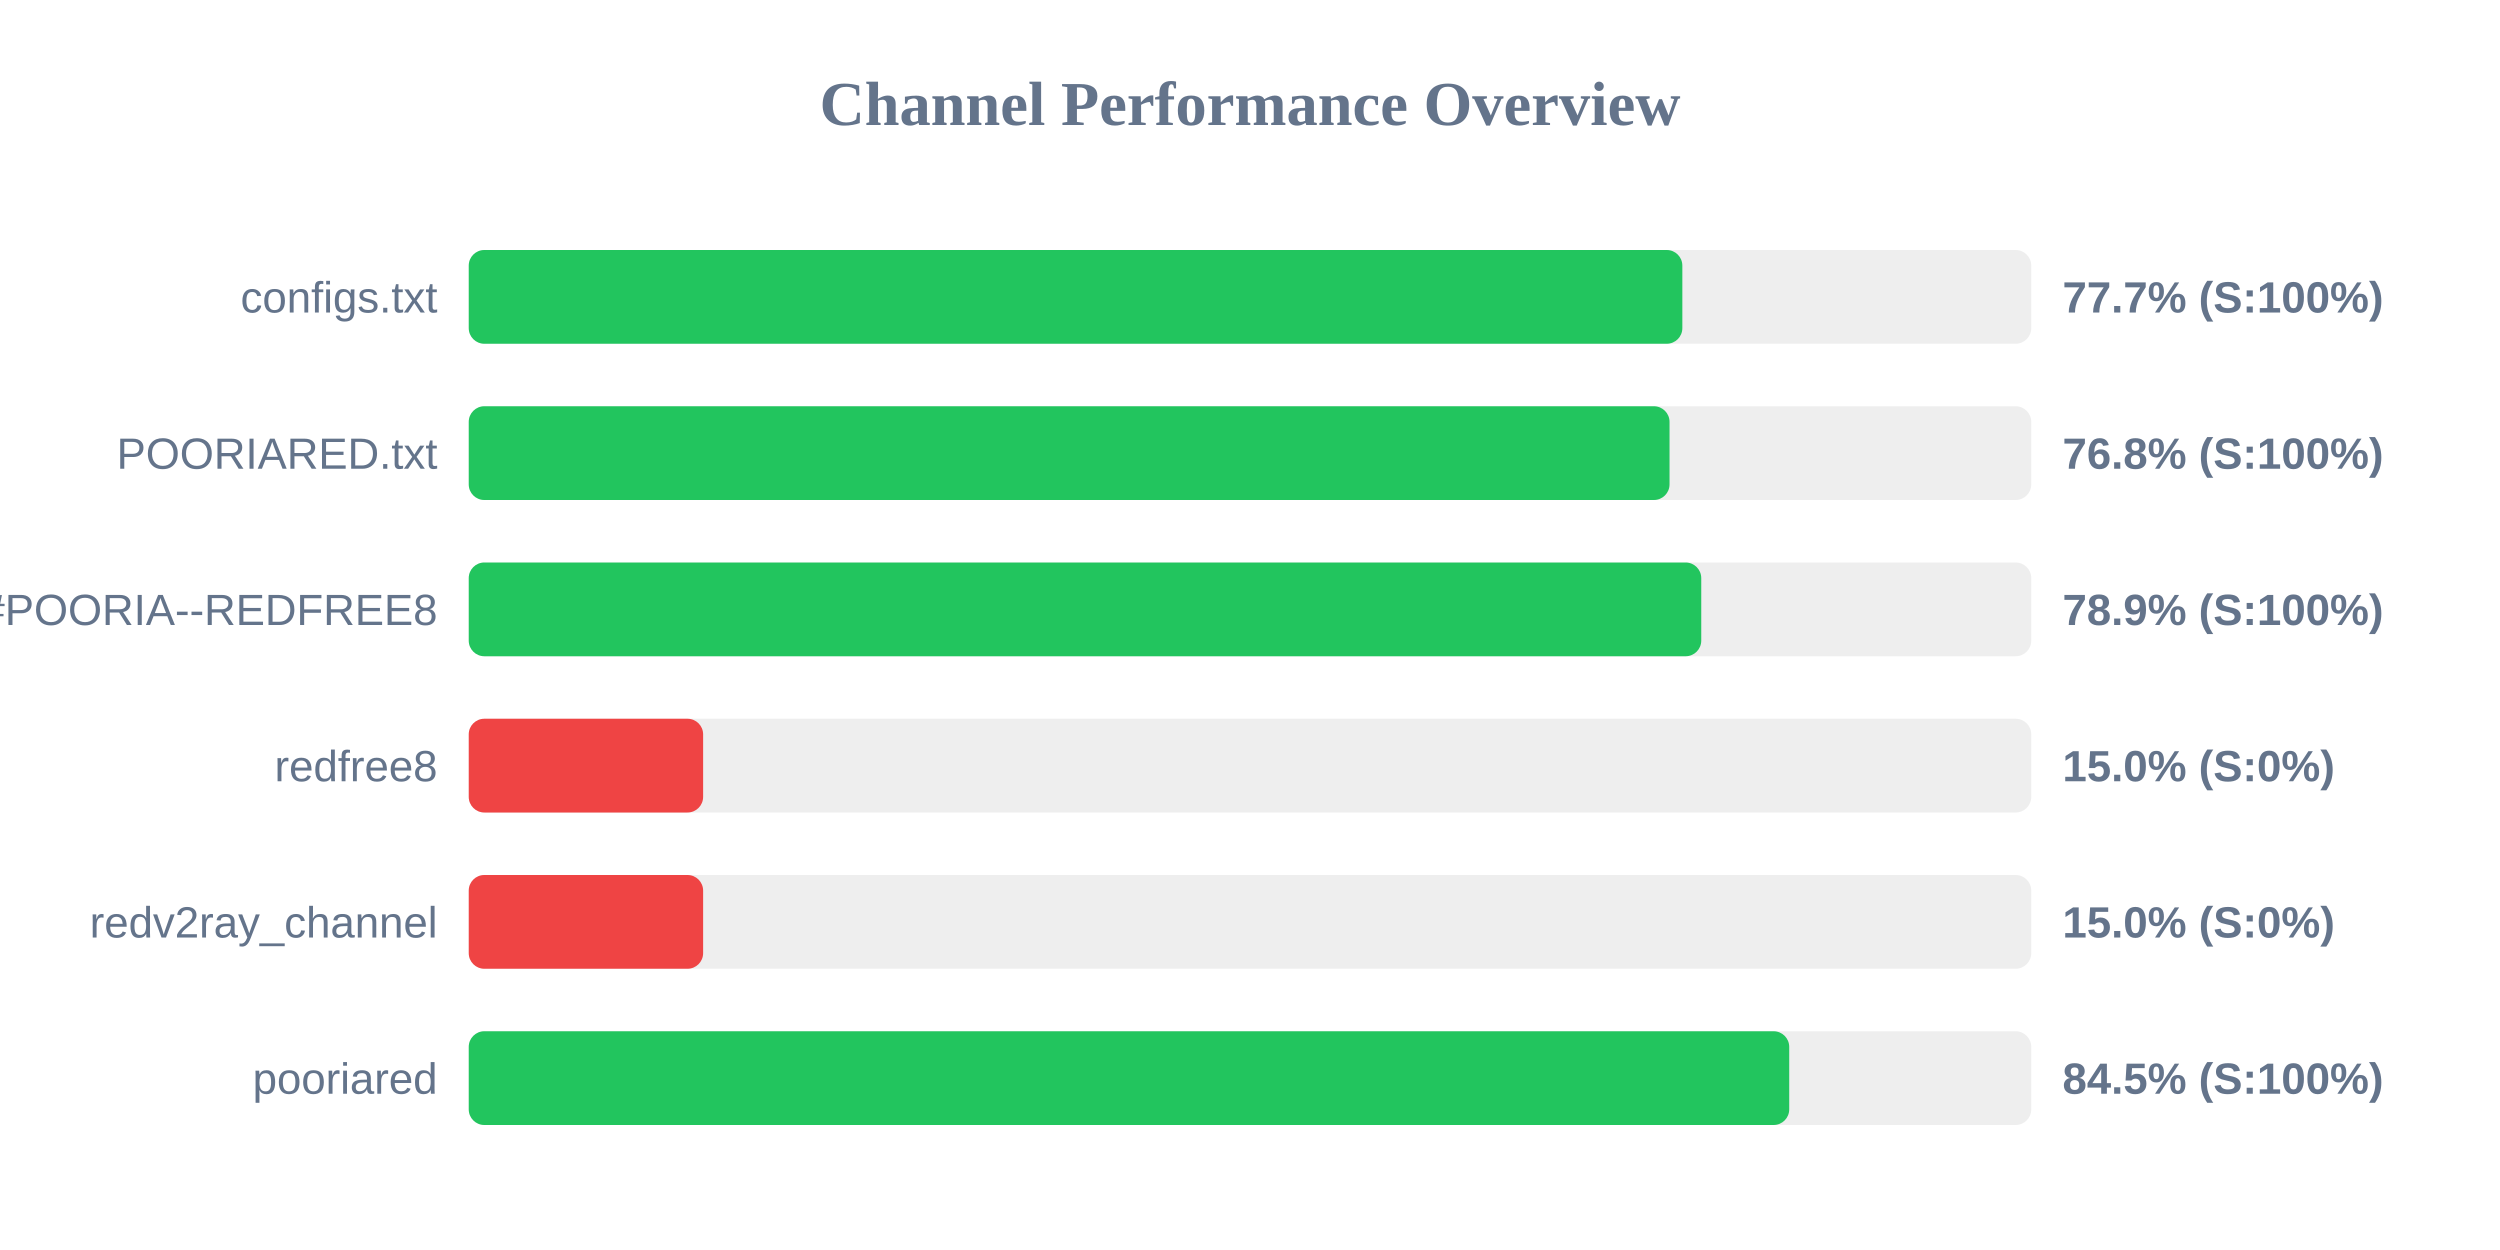
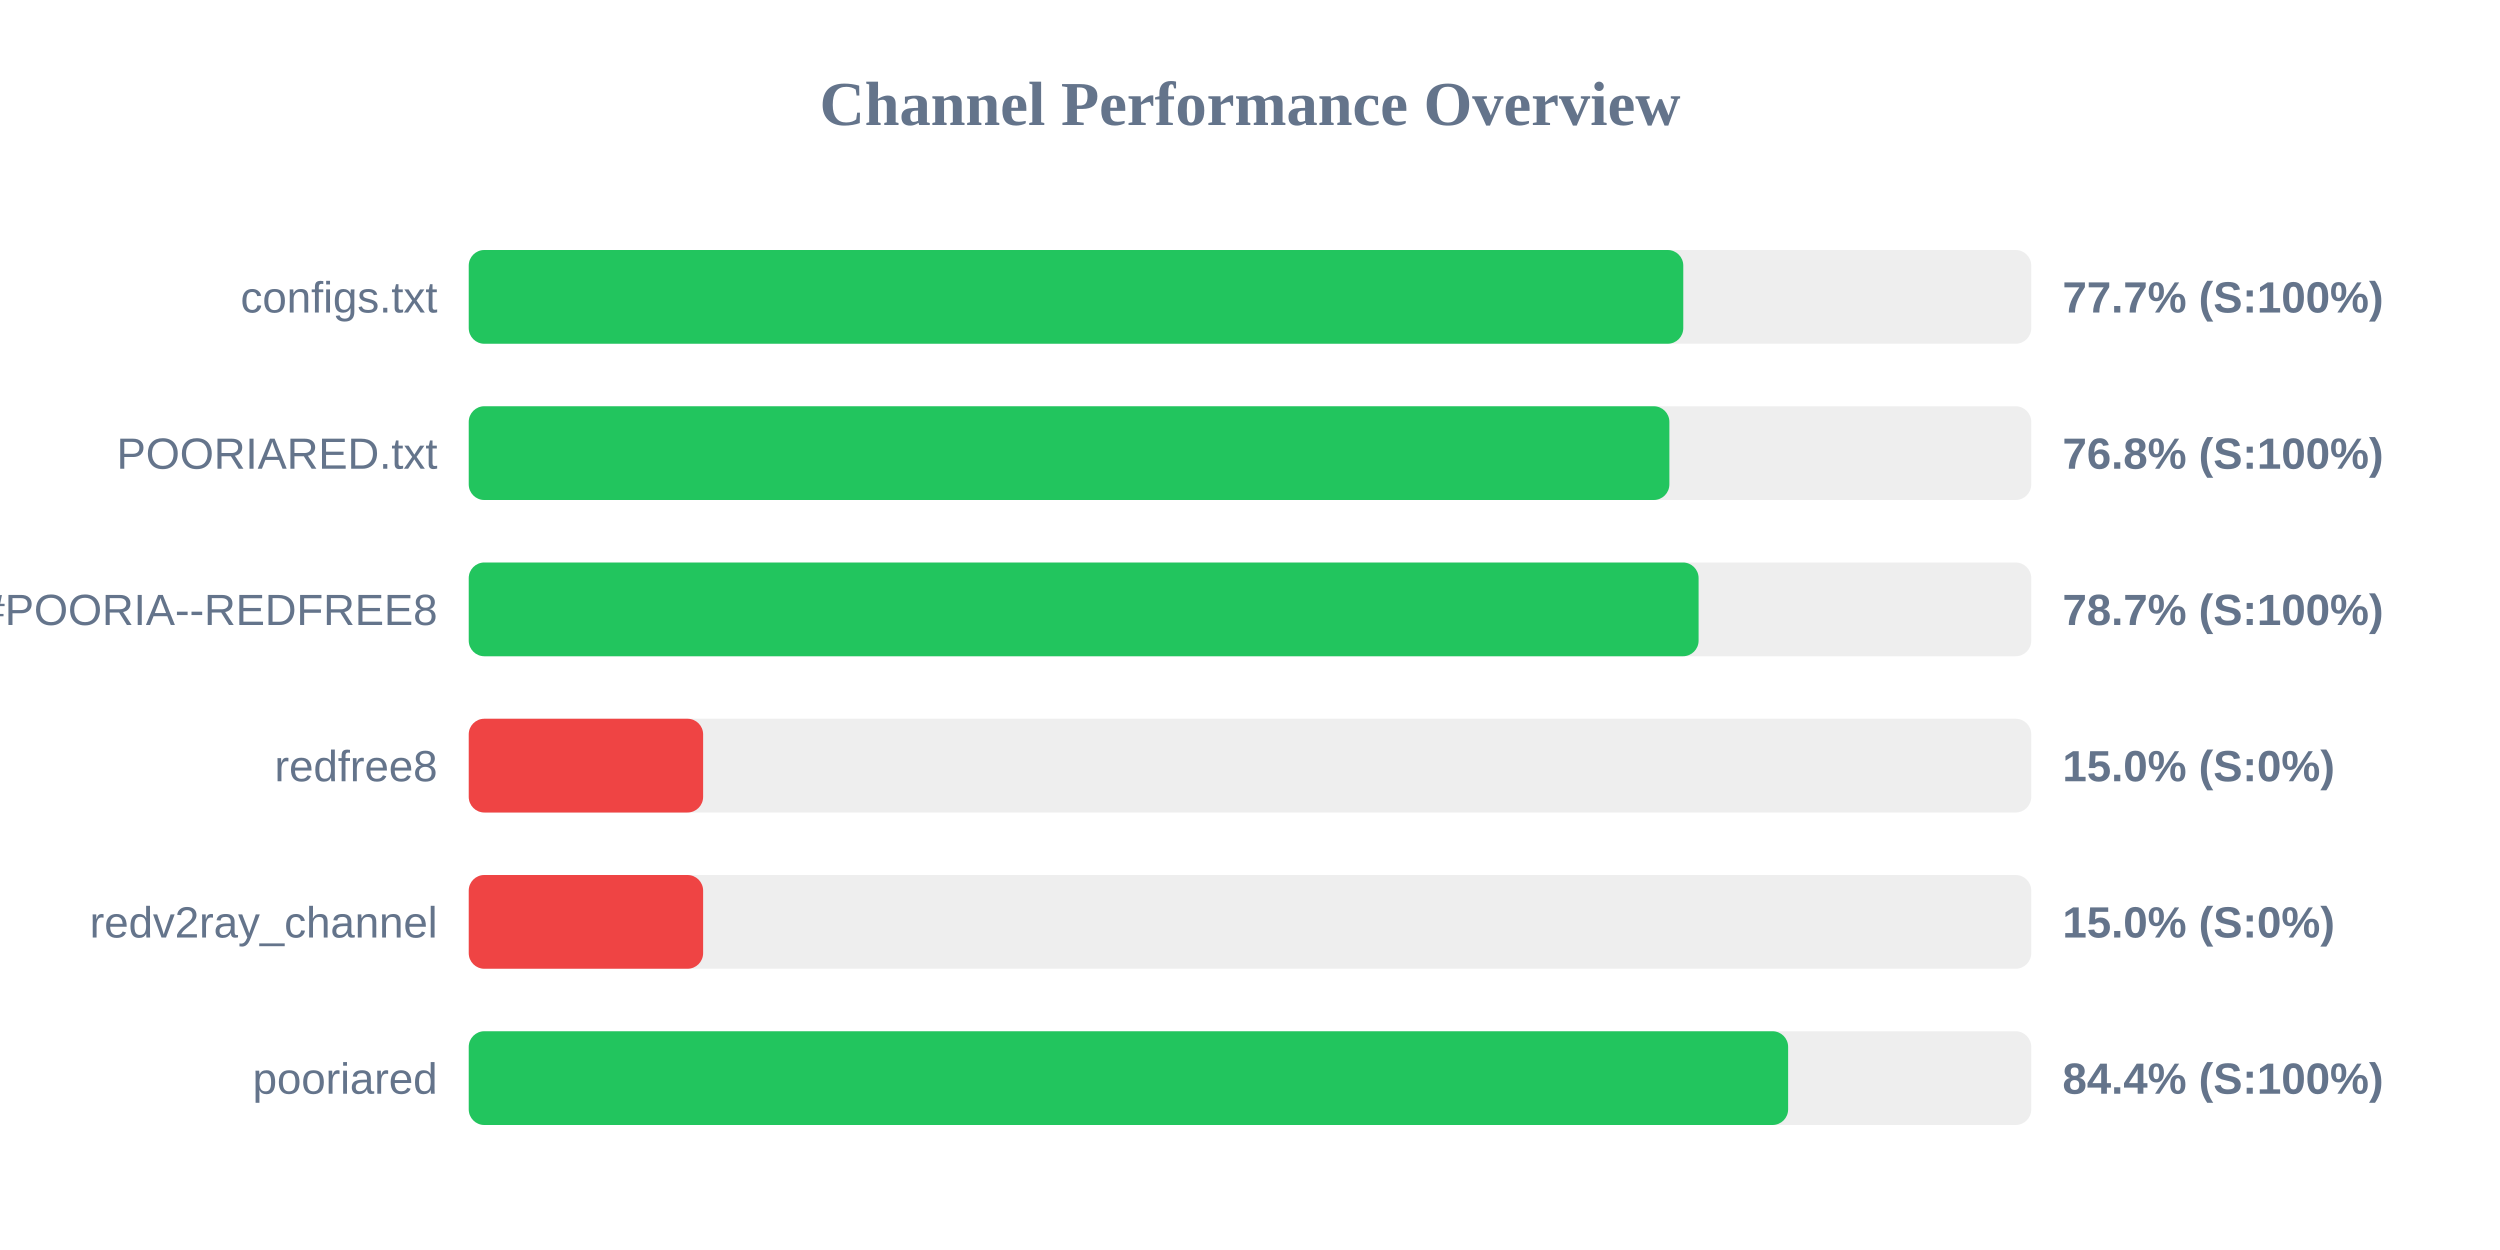
<svg xmlns="http://www.w3.org/2000/svg" width="800" height="400" version="1.1">
  <style>
        .row { font: 14px Arial; fill: #64748b; }
        .score { font: bold 14px Arial; fill: #64748b; }
    </style>
  <text x="400" y="40" text-anchor="middle" font-size="20px" font-weight="bold" fill="#64748b">Channel Performance Overview</text>
  <rect x="150" y="80" width="500" height="30" fill="#eee" rx="5" />
-   <rect x="150" y="80" width="388.35" height="30" fill="#22c55e" rx="5" />
+   <rect x="150" y="80" width="388.65" height="30" fill="#22c55e" rx="5" />
  <text x="140" y="100" text-anchor="end" class="row">configs.txt</text>
  <text x="660" y="100" text-anchor="start" class="score">77.7% (S:100%)</text>
  <rect x="150" y="130" width="500" height="30" fill="#eee" rx="5" />
-   <rect x="150" y="130" width="384.25" height="30" fill="#22c55e" rx="5" />
+   <rect x="150" y="130" width="384.2" height="30" fill="#22c55e" rx="5" />
  <text x="140" y="150" text-anchor="end" class="row">POORIARED.txt</text>
  <text x="660" y="150" text-anchor="start" class="score">76.8% (S:100%)</text>
  <rect x="150" y="180" width="500" height="30" fill="#eee" rx="5" />
-   <rect x="150" y="180" width="394.4" height="30" fill="#22c55e" rx="5" />
+   <rect x="150" y="180" width="393.55" height="30" fill="#22c55e" rx="5" />
  <text x="140" y="200" text-anchor="end" class="row">POORIA--REDFREE8.txt#POORIA--REDFREE8</text>
-   <text x="660" y="200" text-anchor="start" class="score">78.9% (S:100%)</text>
+   <text x="660" y="200" text-anchor="start" class="score">78.7% (S:100%)</text>
  <rect x="150" y="230" width="500" height="30" fill="#eee" rx="5" />
  <rect x="150" y="230" width="75.0" height="30" fill="#ef4444" rx="5" />
  <text x="140" y="250" text-anchor="end" class="row">redfree8</text>
  <text x="660" y="250" text-anchor="start" class="score">15.0% (S:0%)</text>
  <rect x="150" y="280" width="500" height="30" fill="#eee" rx="5" />
  <rect x="150" y="280" width="75.0" height="30" fill="#ef4444" rx="5" />
  <text x="140" y="300" text-anchor="end" class="row">redv2ray_channel</text>
  <text x="660" y="300" text-anchor="start" class="score">15.0% (S:0%)</text>
  <rect x="150" y="330" width="500" height="30" fill="#eee" rx="5" />
-   <rect x="150" y="330" width="422.55" height="30" fill="#22c55e" rx="5" />
+   <rect x="150" y="330" width="422.2" height="30" fill="#22c55e" rx="5" />
  <text x="140" y="350" text-anchor="end" class="row">pooriared</text>
-   <text x="660" y="350" text-anchor="start" class="score">84.5% (S:100%)</text>
+   <text x="660" y="350" text-anchor="start" class="score">84.4% (S:100%)</text>
</svg>
